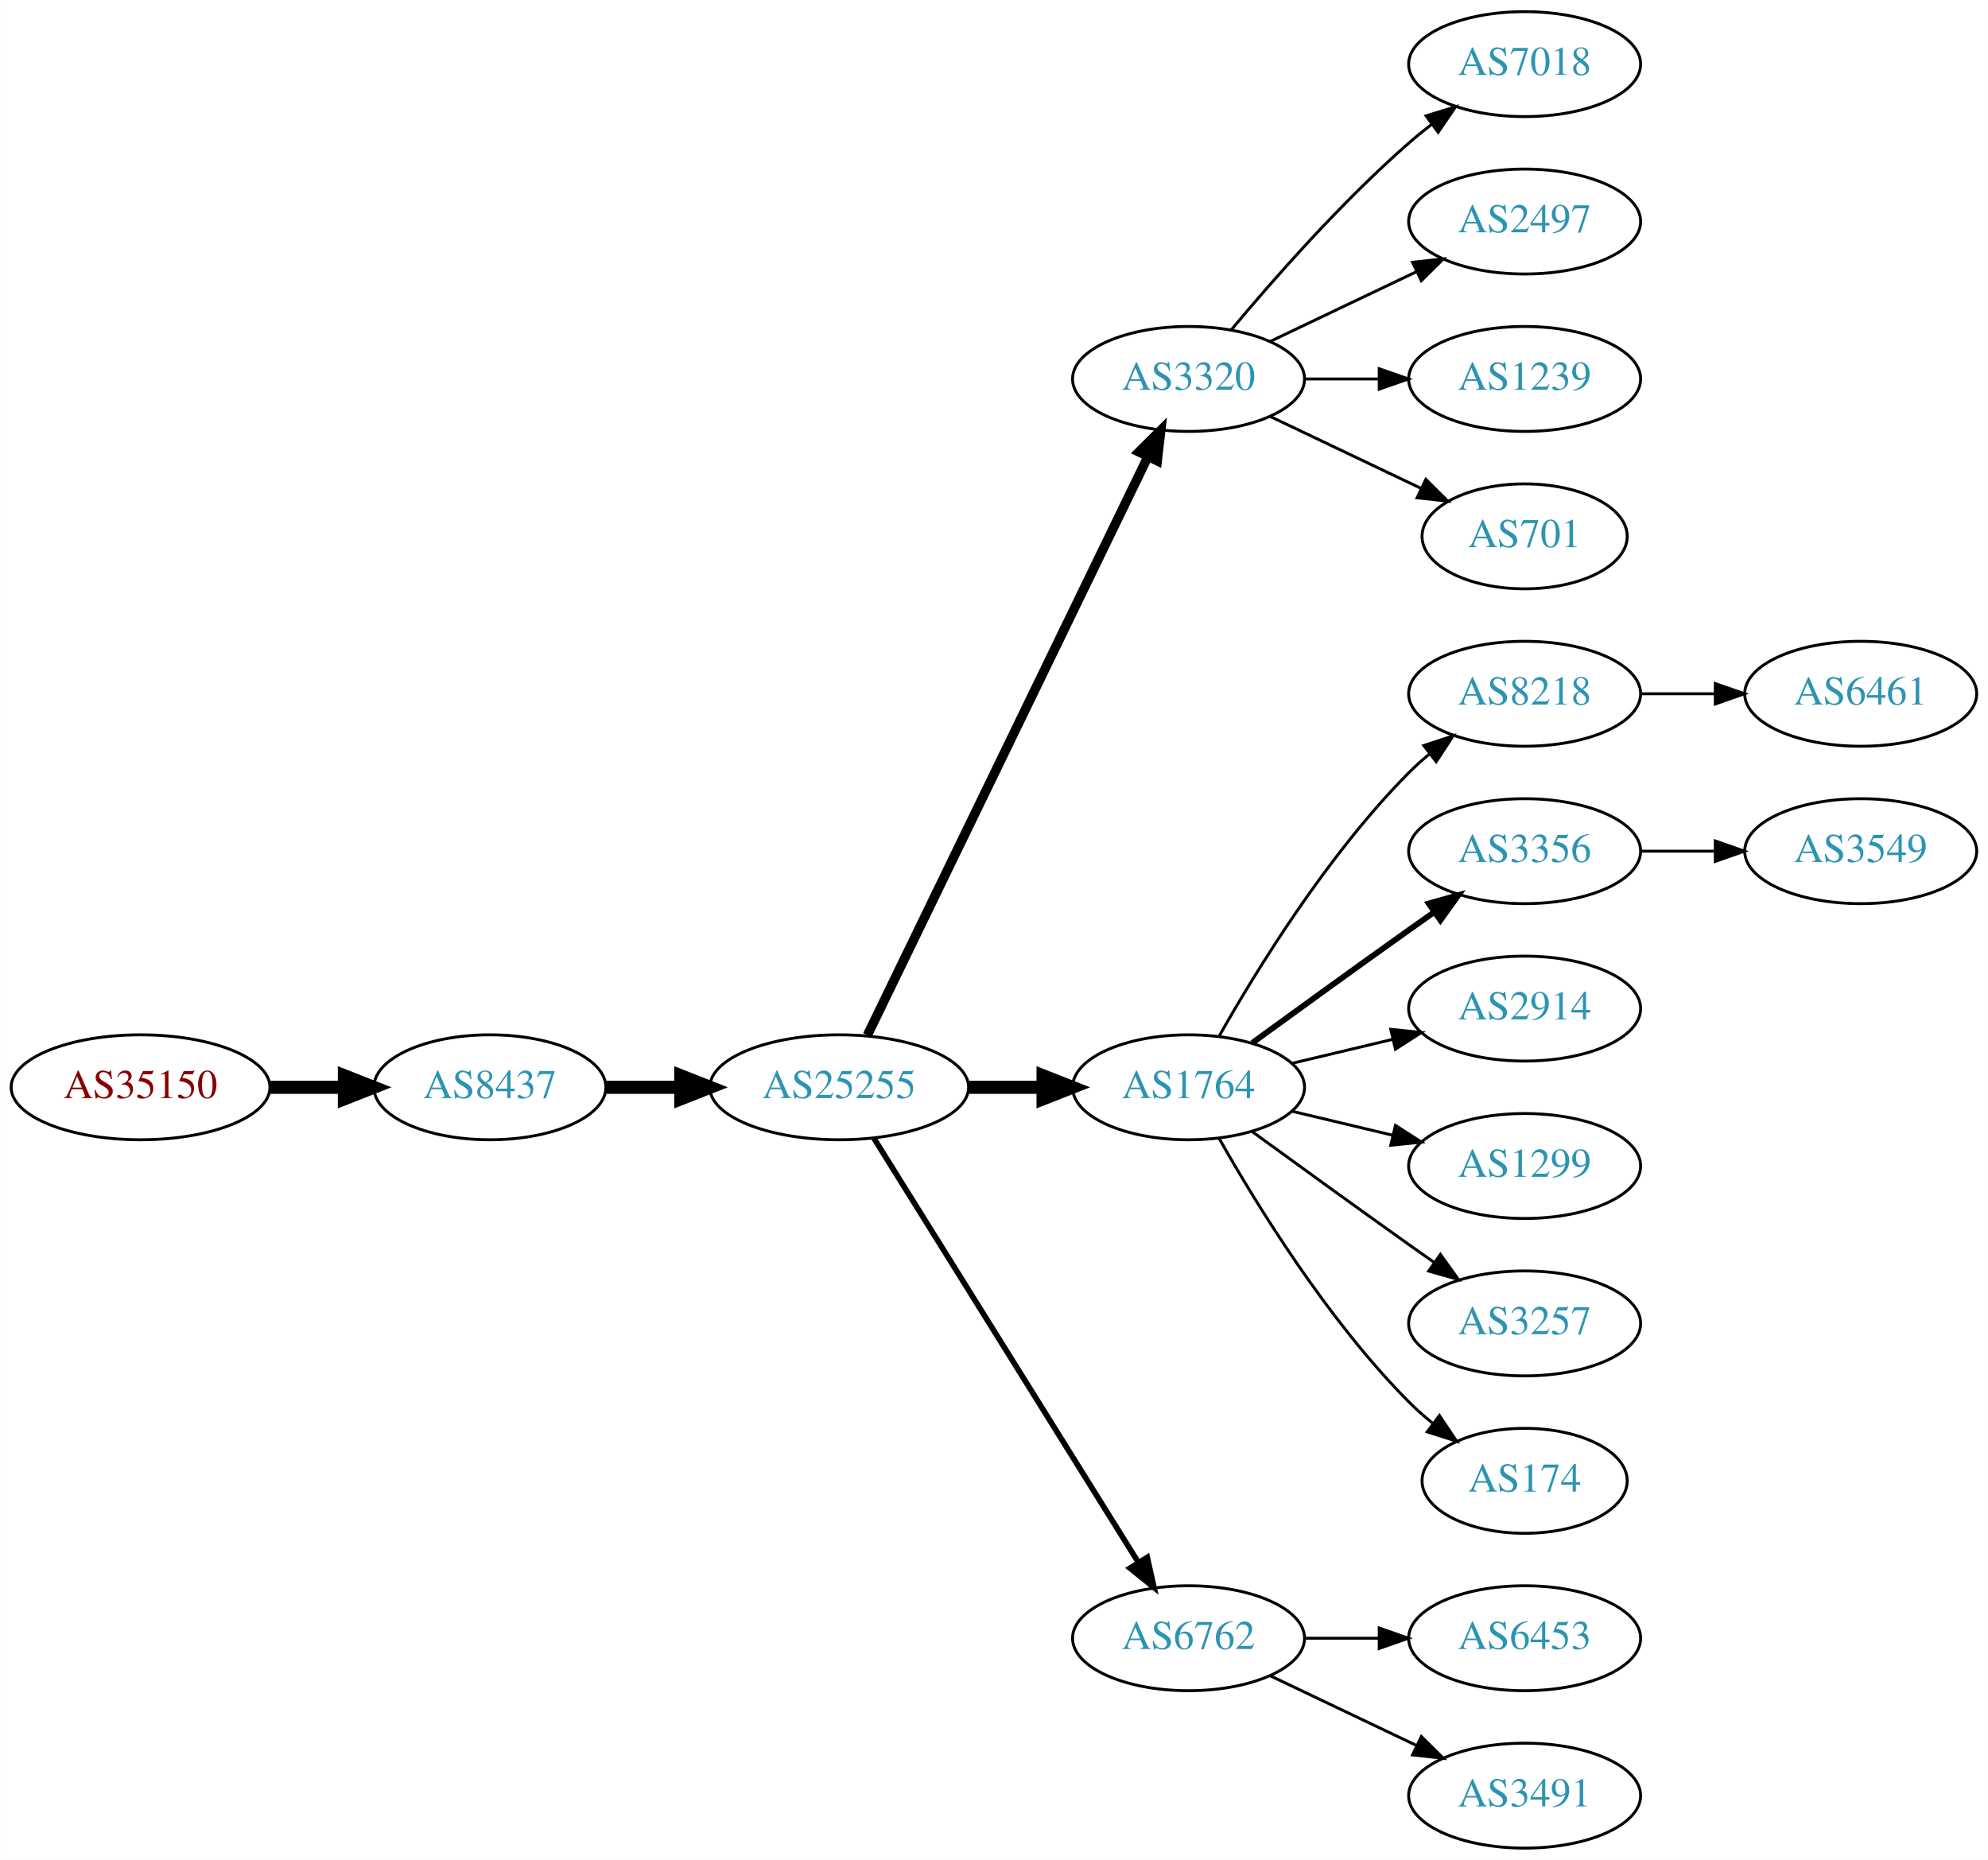
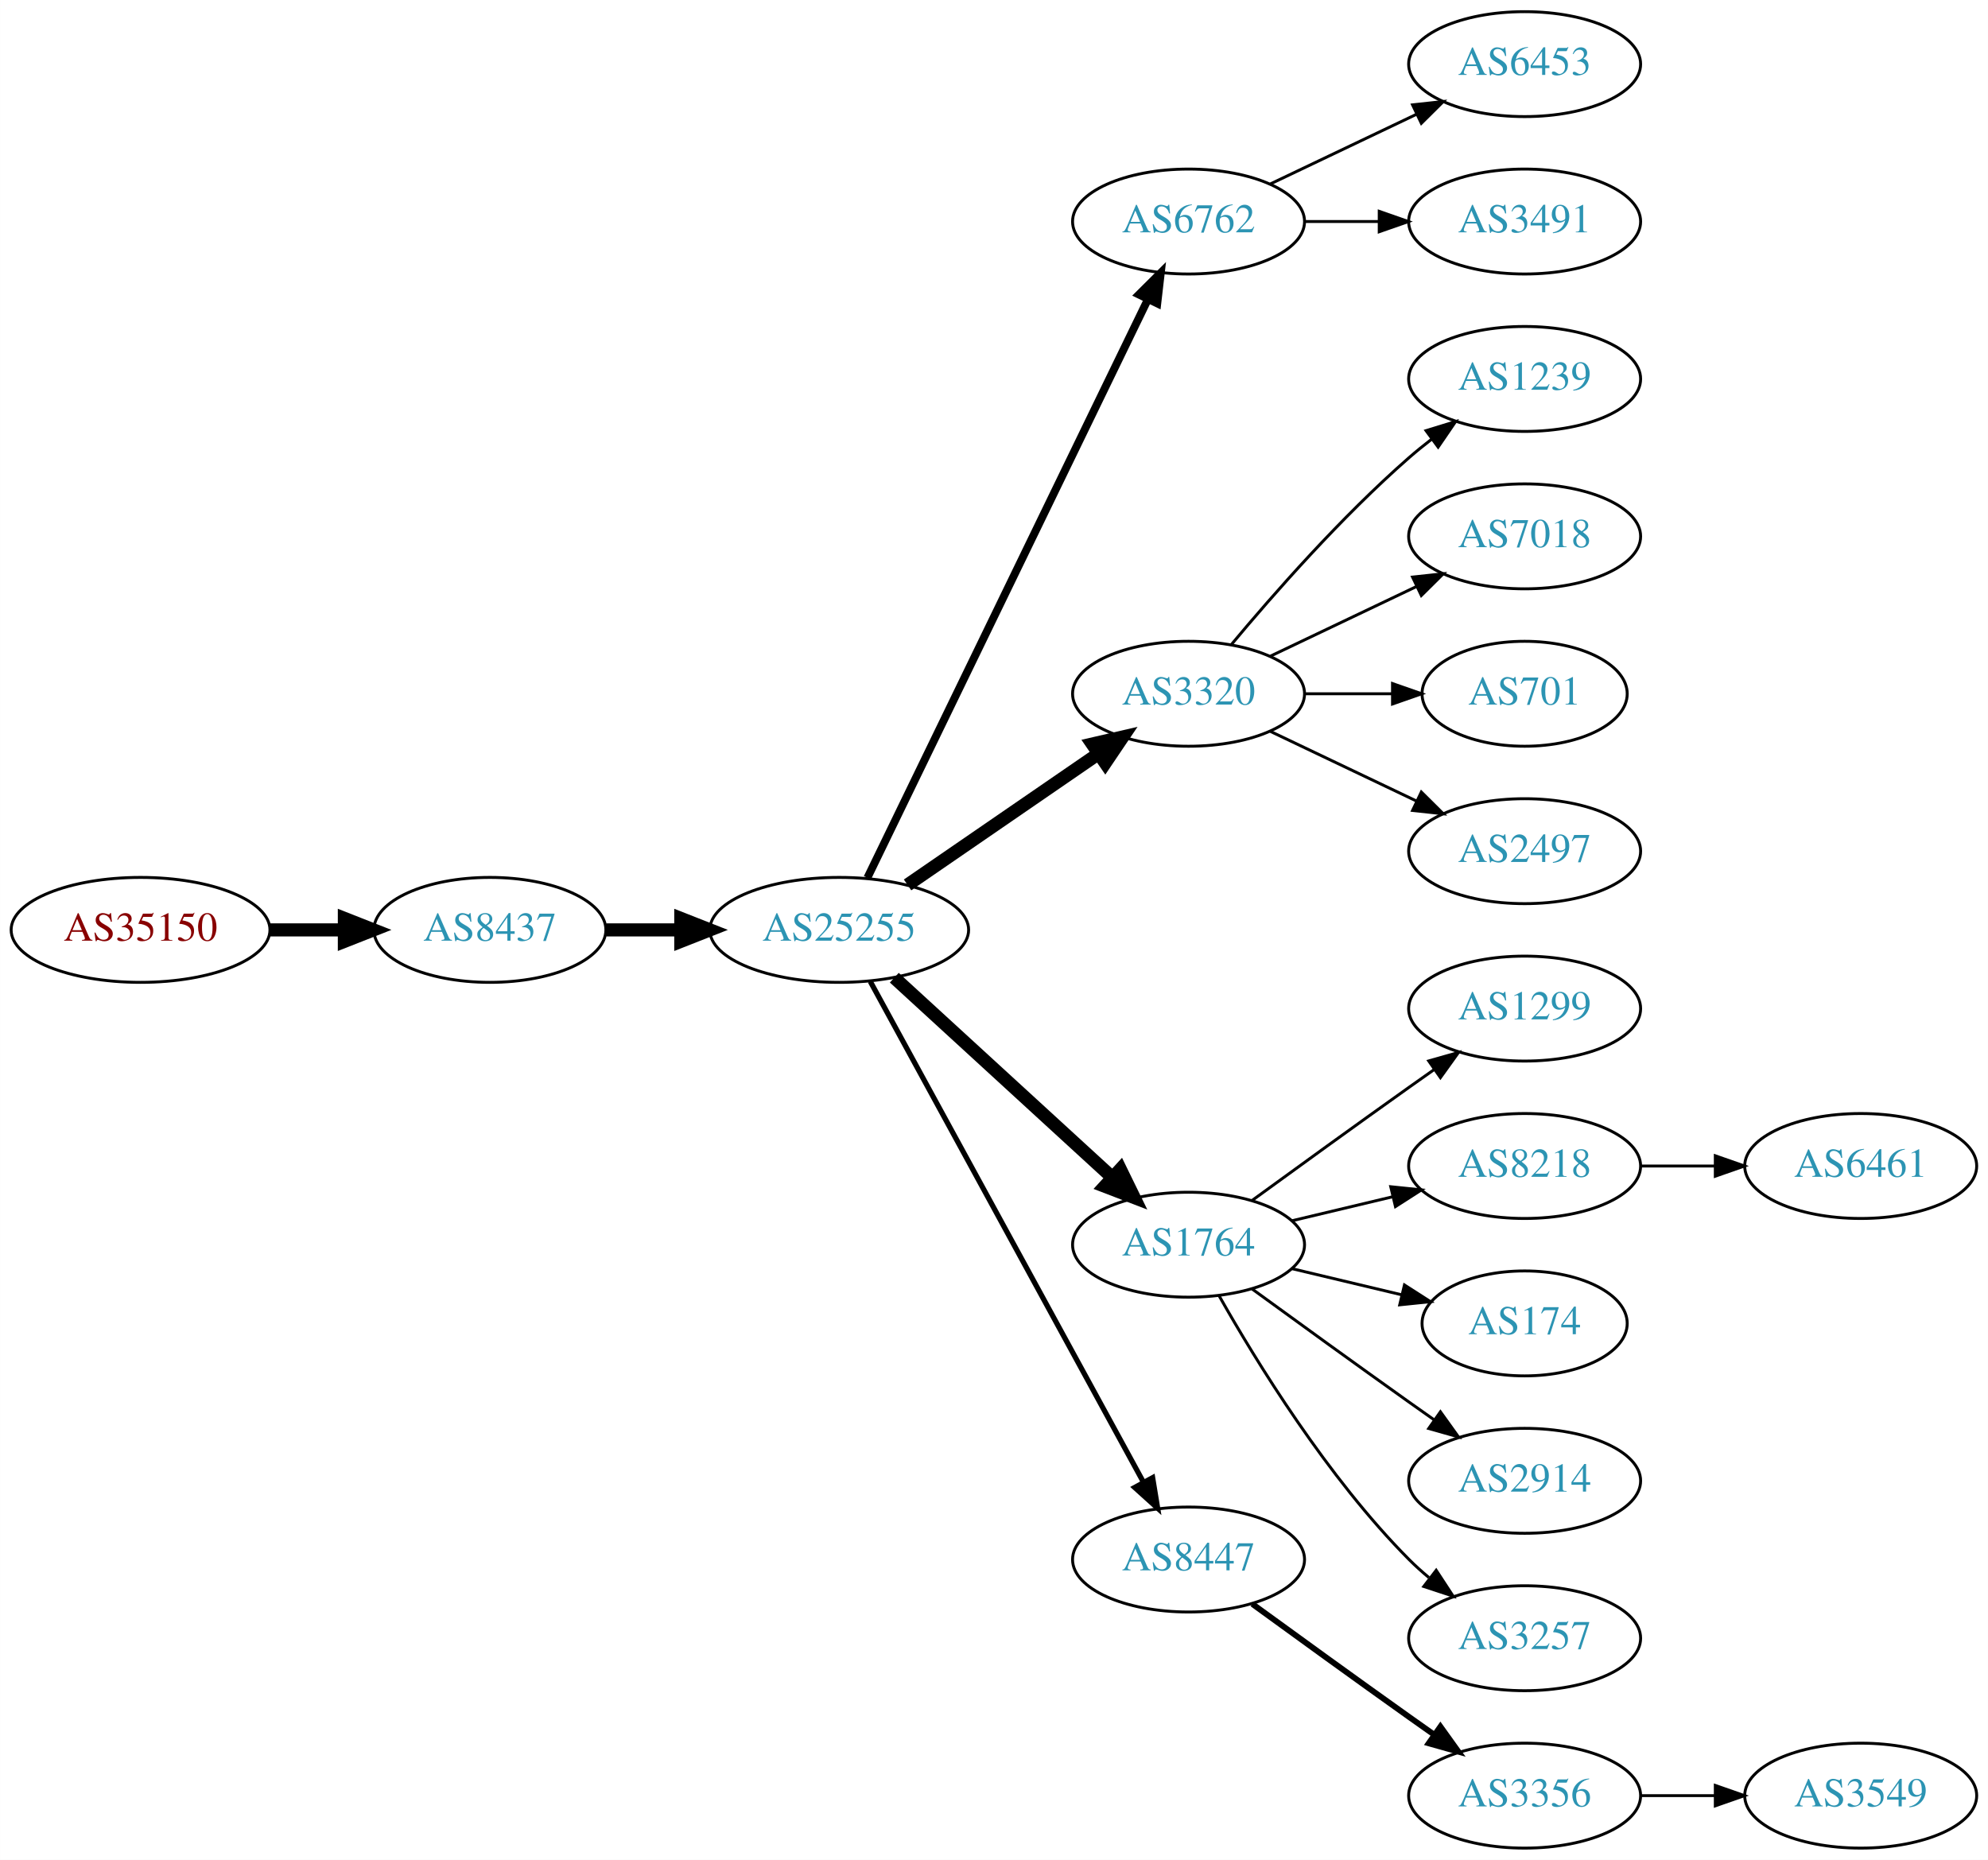
<svg xmlns="http://www.w3.org/2000/svg" xmlns:xlink="http://www.w3.org/1999/xlink" width="682pt" height="638pt" viewBox="0.00 0.00 681.96 638.00">
  <g id="graph0" class="graph" transform="scale(1 1) rotate(0) translate(4 634)">
    <polygon fill="white" stroke="none" points="-4,4 -4,-634 677.956,-634 677.956,4 -4,4" />
    <g id="node1" class="node">
      <g id="a_node1">
        <a xlink:href="/asn/35150" xlink:title="AS35150 ~ voestalpine Tubulars GmbH &amp; Co KG [AT]">
-           <ellipse fill="#ffffff" stroke="black" cx="44.196" cy="-261" rx="44.393" ry="18" />
-           <text text-anchor="middle" x="44.196" y="-257.3" font-family="Times,serif" font-size="14.00" fill="#880000">AS35150</text>
+           <ellipse fill="#ffffff" stroke="black" cx="44.196" cy="-315" rx="44.393" ry="18" />
+           <text text-anchor="middle" x="44.196" y="-311.3" font-family="Times,serif" font-size="14.00" fill="#880000">AS35150</text>
        </a>
      </g>
    </g>
    <g id="node2" class="node">
      <g id="a_node2">
        <a xlink:href="/asn/8437" xlink:title="AS8437 ~ Hutchison Drei Austria GmbH [AT]">
-           <ellipse fill="#ffffff" stroke="black" cx="164.039" cy="-261" rx="39.794" ry="18" />
-           <text text-anchor="middle" x="164.039" y="-257.3" font-family="Times,serif" font-size="14.00" fill="#2c94b3">AS8437</text>
+           <ellipse fill="#ffffff" stroke="black" cx="164.039" cy="-315" rx="39.794" ry="18" />
+           <text text-anchor="middle" x="164.039" y="-311.3" font-family="Times,serif" font-size="14.00" fill="#2c94b3">AS8437</text>
        </a>
      </g>
    </g>
    <g id="edge1" class="edge">
-       <path fill="none" stroke="black" stroke-width="4.5" d="M88.407,-261C96.72,-261 105.482,-261 113.965,-261" />
-       <polygon fill="black" stroke="black" stroke-width="4.5" points="114.123,-264.938 124.123,-261 114.123,-257.063 114.123,-264.938" />
+       <path fill="none" stroke="black" stroke-width="4.5" d="M88.407,-315C96.72,-315 105.482,-315 113.965,-315" />
+       <polygon fill="black" stroke="black" stroke-width="4.5" points="114.123,-318.938 124.123,-315 114.123,-311.063 114.123,-318.938" />
    </g>
    <g id="node3" class="node">
      <g id="a_node3">
        <a xlink:href="/asn/25255" xlink:title="AS25255 ~ ==&gt; TELE2 AUSTRIA &lt;== [AT]">
-           <ellipse fill="#ffffff" stroke="black" cx="283.881" cy="-261" rx="44.393" ry="18" />
-           <text text-anchor="middle" x="283.881" y="-257.3" font-family="Times,serif" font-size="14.00" fill="#2c94b3">AS25255</text>
+           <ellipse fill="#ffffff" stroke="black" cx="283.881" cy="-315" rx="44.393" ry="18" />
+           <text text-anchor="middle" x="283.881" y="-311.3" font-family="Times,serif" font-size="14.00" fill="#2c94b3">AS25255</text>
        </a>
      </g>
    </g>
    <g id="edge2" class="edge">
-       <path fill="none" stroke="black" stroke-width="4.5" d="M203.951,-261C212.054,-261 220.729,-261 229.255,-261" />
-       <polygon fill="black" stroke="black" stroke-width="4.5" points="229.533,-264.938 239.533,-261 229.533,-257.063 229.533,-264.938" />
+       <path fill="none" stroke="black" stroke-width="4.5" d="M203.951,-315C212.054,-315 220.729,-315 229.255,-315" />
+       <polygon fill="black" stroke="black" stroke-width="4.5" points="229.533,-318.938 239.533,-315 229.533,-311.063 229.533,-318.938" />
    </g>
    <g id="node4" class="node">
      <g id="a_node4">
-         <a xlink:href="/asn/3320" xlink:title="AS3320 ~ DTAG [DE]">
-           <ellipse fill="#ffffff" stroke="black" cx="403.724" cy="-504" rx="39.794" ry="18" />
-           <text text-anchor="middle" x="403.724" y="-500.3" font-family="Times,serif" font-size="14.00" fill="#2c94b3">AS3320</text>
+         <a xlink:href="/asn/6762" xlink:title="AS6762 ~ TELECOM ITALIA SPARKLE S.p.A. [IT]">
+           <ellipse fill="#ffffff" stroke="black" cx="403.724" cy="-558" rx="39.794" ry="18" />
+           <text text-anchor="middle" x="403.724" y="-554.3" font-family="Times,serif" font-size="14.00" fill="#2c94b3">AS6762</text>
        </a>
      </g>
    </g>
    <g id="edge3" class="edge">
-       <path fill="none" stroke="black" stroke-width="3.214" d="M293.546,-278.868C314.027,-321.101 365.514,-427.272 389.74,-477.227" />
-       <polygon fill="black" stroke="black" stroke-width="3.214" points="386.692,-478.963 394.205,-486.433 392.99,-475.908 386.692,-478.963" />
+       <path fill="none" stroke="black" stroke-width="2.7" d="M293.546,-332.868C314.027,-375.101 365.514,-481.272 389.74,-531.227" />
+       <polygon fill="black" stroke="black" stroke-width="2.7" points="386.692,-532.963 394.205,-540.433 392.99,-529.908 386.692,-532.963" />
    </g>
    <g id="node5" class="node">
      <g id="a_node5">
-         <a xlink:href="/asn/1764" xlink:title="AS1764 ~ NEXTLAYER-AS [AT]">
-           <ellipse fill="#ffffff" stroke="black" cx="403.724" cy="-261" rx="39.794" ry="18" />
-           <text text-anchor="middle" x="403.724" y="-257.3" font-family="Times,serif" font-size="14.00" fill="#2c94b3">AS1764</text>
+         <a xlink:href="/asn/3320" xlink:title="AS3320 ~ DTAG [DE]">
+           <ellipse fill="#ffffff" stroke="black" cx="403.724" cy="-396" rx="39.794" ry="18" />
+           <text text-anchor="middle" x="403.724" y="-392.3" font-family="Times,serif" font-size="14.00" fill="#2c94b3">AS3320</text>
        </a>
      </g>
    </g>
    <g id="edge4" class="edge">
-       <path fill="none" stroke="black" stroke-width="4.5" d="M328.092,-261C336.405,-261 345.168,-261 353.65,-261" />
-       <polygon fill="black" stroke="black" stroke-width="4.5" points="353.809,-264.938 363.809,-261 353.809,-257.063 353.809,-264.938" />
+       <path fill="none" stroke="black" stroke-width="4.5" d="M307.324,-330.426C325.905,-343.198 352.466,-361.455 372.846,-375.463" />
+       <polygon fill="black" stroke="black" stroke-width="4.5" points="370.689,-378.758 381.16,-381.178 375.149,-372.269 370.689,-378.758" />
    </g>
    <g id="node6" class="node">
      <g id="a_node6">
-         <a xlink:href="/asn/6762" xlink:title="AS6762 ~ TELECOM ITALIA SPARKLE S.p.A. [IT]">
-           <ellipse fill="#ffffff" stroke="black" cx="403.724" cy="-72" rx="39.794" ry="18" />
-           <text text-anchor="middle" x="403.724" y="-68.3" font-family="Times,serif" font-size="14.00" fill="#2c94b3">AS6762</text>
+         <a xlink:href="/asn/1764" xlink:title="AS1764 ~ NEXTLAYER-AS [AT]">
+           <ellipse fill="#ffffff" stroke="black" cx="403.724" cy="-207" rx="39.794" ry="18" />
+           <text text-anchor="middle" x="403.724" y="-203.3" font-family="Times,serif" font-size="14.00" fill="#2c94b3">AS1764</text>
        </a>
      </g>
    </g>
    <g id="edge5" class="edge">
-       <path fill="none" stroke="black" stroke-width="1.929" d="M295.756,-243.558C316.54,-210.225 362,-137.314 386.429,-98.134" />
-       <polygon fill="black" stroke="black" stroke-width="1.929" points="389.554,-99.737 391.875,-89.4 383.614,-96.034 389.554,-99.737" />
+       <path fill="none" stroke="black" stroke-width="4.5" d="M302.779,-298.597C322.707,-280.333 355.065,-250.678 377.542,-230.079" />
+       <polygon fill="black" stroke="black" stroke-width="4.5" points="380.332,-232.863 385.044,-223.203 375.011,-227.057 380.332,-232.863" />
    </g>
    <g id="node7" class="node">
      <g id="a_node7">
-         <a xlink:href="/asn/7018" xlink:title="AS7018 ~ AT&amp;T Services, Inc. [US]">
+         <a xlink:href="/asn/8447" xlink:title="AS8447 ~ A1 Telekom Austria AG [AT]">
+           <ellipse fill="#ffffff" stroke="black" cx="403.724" cy="-99" rx="39.794" ry="18" />
+           <text text-anchor="middle" x="403.724" y="-95.3" font-family="Times,serif" font-size="14.00" fill="#2c94b3">AS8447</text>
+         </a>
+       </g>
+     </g>
+     <g id="edge6" class="edge">
+       <path fill="none" stroke="black" stroke-width="1.8" d="M294.525,-297.324C315.206,-259.416 363.919,-170.127 388.298,-125.441" />
+       <polygon fill="black" stroke="black" stroke-width="1.8" points="391.395,-127.072 393.112,-116.617 385.25,-123.72 391.395,-127.072" />
+     </g>
+     <g id="node17" class="node">
+       <g id="a_node17">
+         <a xlink:href="/asn/6453" xlink:title="AS6453 ~ TATA COMMUNICATIONS (AMERICA) INC [US]">
          <ellipse fill="#ffffff" stroke="black" cx="519.017" cy="-612" rx="39.794" ry="18" />
-           <text text-anchor="middle" x="519.017" y="-608.3" font-family="Times,serif" font-size="14.00" fill="#2c94b3">AS7018</text>
-         </a>
-       </g>
-     </g>
-     <g id="edge6" class="edge">
-       <path fill="none" stroke="black" d="M418.354,-520.817C432.636,-537.929 456.183,-564.745 479.37,-585 481.836,-587.154 484.475,-589.294 487.172,-591.372" />
-       <polygon fill="black" stroke="black" points="485.197,-594.264 495.326,-597.37 489.345,-588.625 485.197,-594.264" />
+           <text text-anchor="middle" x="519.017" y="-608.3" font-family="Times,serif" font-size="14.00" fill="#2c94b3">AS6453</text>
+         </a>
+       </g>
+     </g>
+     <g id="edge16" class="edge">
+       <path fill="none" stroke="black" d="M431.86,-570.934C446.854,-578.081 465.675,-587.052 481.898,-594.785" />
+       <polygon fill="black" stroke="black" points="480.569,-598.028 491.102,-599.171 483.581,-591.709 480.569,-598.028" />
+     </g>
+     <g id="node18" class="node">
+       <g id="a_node18">
+         <a xlink:href="/asn/3491" xlink:title="AS3491 ~ PCCW Global, Inc. [US]">
+           <ellipse fill="#ffffff" stroke="black" cx="519.017" cy="-558" rx="39.794" ry="18" />
+           <text text-anchor="middle" x="519.017" y="-554.3" font-family="Times,serif" font-size="14.00" fill="#2c94b3">AS3491</text>
+         </a>
+       </g>
+     </g>
+     <g id="edge17" class="edge">
+       <path fill="none" stroke="black" d="M443.396,-558C451.599,-558 460.363,-558 468.895,-558" />
+       <polygon fill="black" stroke="black" points="469.134,-561.5 479.134,-558 469.134,-554.5 469.134,-561.5" />
    </g>
    <g id="node8" class="node">
      <g id="a_node8">
-         <a xlink:href="/asn/2497" xlink:title="AS2497 ~ Internet Initiative Japan Inc. [JP]">
-           <ellipse fill="#ffffff" stroke="black" cx="519.017" cy="-558" rx="39.794" ry="18" />
-           <text text-anchor="middle" x="519.017" y="-554.3" font-family="Times,serif" font-size="14.00" fill="#2c94b3">AS2497</text>
-         </a>
-       </g>
-     </g>
-     <g id="edge7" class="edge">
-       <path fill="none" stroke="black" d="M431.86,-516.934C446.854,-524.081 465.675,-533.052 481.898,-540.785" />
-       <polygon fill="black" stroke="black" points="480.569,-544.028 491.102,-545.171 483.581,-537.709 480.569,-544.028" />
-     </g>
-     <g id="node9" class="node">
-       <g id="a_node9">
        <a xlink:href="/asn/1239" xlink:title="AS1239 ~ Sprint [US]">
          <ellipse fill="#ffffff" stroke="black" cx="519.017" cy="-504" rx="39.794" ry="18" />
          <text text-anchor="middle" x="519.017" y="-500.3" font-family="Times,serif" font-size="14.00" fill="#2c94b3">AS1239</text>
        </a>
      </g>
    </g>
+     <g id="edge7" class="edge">
+       <path fill="none" stroke="black" d="M418.354,-412.817C432.636,-429.929 456.183,-456.745 479.37,-477 481.836,-479.154 484.475,-481.294 487.172,-483.372" />
+       <polygon fill="black" stroke="black" points="485.197,-486.264 495.326,-489.37 489.345,-480.625 485.197,-486.264" />
+     </g>
+     <g id="node9" class="node">
+       <g id="a_node9">
+         <a xlink:href="/asn/7018" xlink:title="AS7018 ~ AT&amp;T Services, Inc. [US]">
+           <ellipse fill="#ffffff" stroke="black" cx="519.017" cy="-450" rx="39.794" ry="18" />
+           <text text-anchor="middle" x="519.017" y="-446.3" font-family="Times,serif" font-size="14.00" fill="#2c94b3">AS7018</text>
+         </a>
+       </g>
+     </g>
    <g id="edge8" class="edge">
-       <path fill="none" stroke="black" d="M443.396,-504C451.599,-504 460.363,-504 468.895,-504" />
-       <polygon fill="black" stroke="black" points="469.134,-507.5 479.134,-504 469.134,-500.5 469.134,-507.5" />
+       <path fill="none" stroke="black" d="M431.86,-408.934C446.854,-416.081 465.675,-425.052 481.898,-432.785" />
+       <polygon fill="black" stroke="black" points="480.569,-436.028 491.102,-437.171 483.581,-429.709 480.569,-436.028" />
    </g>
    <g id="node10" class="node">
      <g id="a_node10">
        <a xlink:href="/asn/701" xlink:title="AS701 ~ UUNET [US]">
-           <ellipse fill="#ffffff" stroke="black" cx="519.017" cy="-450" rx="35.194" ry="18" />
-           <text text-anchor="middle" x="519.017" y="-446.3" font-family="Times,serif" font-size="14.00" fill="#2c94b3">AS701</text>
+           <ellipse fill="#ffffff" stroke="black" cx="519.017" cy="-396" rx="35.194" ry="18" />
+           <text text-anchor="middle" x="519.017" y="-392.3" font-family="Times,serif" font-size="14.00" fill="#2c94b3">AS701</text>
        </a>
      </g>
    </g>
    <g id="edge9" class="edge">
-       <path fill="none" stroke="black" d="M431.86,-491.066C447.292,-483.71 466.778,-474.423 483.313,-466.541" />
-       <polygon fill="black" stroke="black" points="485.133,-469.551 492.654,-462.089 482.121,-463.232 485.133,-469.551" />
+       <path fill="none" stroke="black" d="M443.396,-396C453.101,-396 463.592,-396 473.555,-396" />
+       <polygon fill="black" stroke="black" points="473.691,-399.5 483.691,-396 473.691,-392.5 473.691,-399.5" />
    </g>
    <g id="node11" class="node">
      <g id="a_node11">
-         <a xlink:href="/asn/8218" xlink:title="AS8218 ~ legacy Neotelecoms [FR]">
-           <ellipse fill="#ffffff" stroke="black" cx="519.017" cy="-396" rx="39.794" ry="18" />
-           <text text-anchor="middle" x="519.017" y="-392.3" font-family="Times,serif" font-size="14.00" fill="#2c94b3">AS8218</text>
+         <a xlink:href="/asn/2497" xlink:title="AS2497 ~ Internet Initiative Japan Inc. [JP]">
+           <ellipse fill="#ffffff" stroke="black" cx="519.017" cy="-342" rx="39.794" ry="18" />
+           <text text-anchor="middle" x="519.017" y="-338.3" font-family="Times,serif" font-size="14.00" fill="#2c94b3">AS2497</text>
        </a>
      </g>
    </g>
    <g id="edge10" class="edge">
-       <path fill="none" stroke="black" d="M414.184,-278.49C426.965,-301.096 451.398,-340.886 479.37,-369 481.481,-371.121 483.777,-373.188 486.163,-375.171" />
-       <polygon fill="black" stroke="black" points="484.415,-378.242 494.478,-381.556 488.678,-372.69 484.415,-378.242" />
+       <path fill="none" stroke="black" d="M431.86,-383.066C446.854,-375.919 465.675,-366.948 481.898,-359.215" />
+       <polygon fill="black" stroke="black" points="483.581,-362.291 491.102,-354.829 480.569,-355.972 483.581,-362.291" />
    </g>
    <g id="node12" class="node">
      <g id="a_node12">
-         <a xlink:href="/asn/3356" xlink:title="AS3356 ~ Level 3 Parent, LLC [US]">
-           <ellipse fill="#ffffff" stroke="black" cx="519.017" cy="-342" rx="39.794" ry="18" />
-           <text text-anchor="middle" x="519.017" y="-338.3" font-family="Times,serif" font-size="14.00" fill="#2c94b3">AS3356</text>
+         <a xlink:href="/asn/1299" xlink:title="AS1299 ~ Telia Carrier [EU]">
+           <ellipse fill="#ffffff" stroke="black" cx="519.017" cy="-288" rx="39.794" ry="18" />
+           <text text-anchor="middle" x="519.017" y="-284.3" font-family="Times,serif" font-size="14.00" fill="#2c94b3">AS1299</text>
        </a>
      </g>
    </g>
    <g id="edge11" class="edge">
-       <path fill="none" stroke="black" stroke-width="2" d="M425.572,-276.222C440.506,-287.091 461.12,-302.025 479.37,-315 482.191,-317.005 485.134,-319.085 488.082,-321.159" />
-       <polygon fill="black" stroke="black" stroke-width="2" points="486.109,-324.05 496.306,-326.926 490.128,-318.319 486.109,-324.05" />
+       <path fill="none" stroke="black" d="M425.572,-222.222C440.506,-233.091 461.12,-248.025 479.37,-261 482.191,-263.005 485.134,-265.085 488.082,-267.159" />
+       <polygon fill="black" stroke="black" points="486.109,-270.05 496.306,-272.926 490.128,-264.319 486.109,-270.05" />
    </g>
    <g id="node13" class="node">
      <g id="a_node13">
-         <a xlink:href="/asn/2914" xlink:title="AS2914 ~ NTT America, Inc. [US]">
-           <ellipse fill="#ffffff" stroke="black" cx="519.017" cy="-288" rx="39.794" ry="18" />
-           <text text-anchor="middle" x="519.017" y="-284.3" font-family="Times,serif" font-size="14.00" fill="#2c94b3">AS2914</text>
+         <a xlink:href="/asn/8218" xlink:title="AS8218 ~ legacy Neotelecoms [FR]">
+           <ellipse fill="#ffffff" stroke="black" cx="519.017" cy="-234" rx="39.794" ry="18" />
+           <text text-anchor="middle" x="519.017" y="-230.3" font-family="Times,serif" font-size="14.00" fill="#2c94b3">AS8218</text>
        </a>
      </g>
    </g>
    <g id="edge12" class="edge">
-       <path fill="none" stroke="black" d="M439.331,-269.248C450.202,-271.838 462.357,-274.735 473.799,-277.462" />
-       <polygon fill="black" stroke="black" points="473.082,-280.889 483.621,-279.803 474.705,-274.08 473.082,-280.889" />
+       <path fill="none" stroke="black" d="M439.331,-215.248C450.202,-217.838 462.357,-220.735 473.799,-223.462" />
+       <polygon fill="black" stroke="black" points="473.082,-226.889 483.621,-225.803 474.705,-220.08 473.082,-226.889" />
    </g>
    <g id="node14" class="node">
      <g id="a_node14">
-         <a xlink:href="/asn/1299" xlink:title="AS1299 ~ Telia Carrier [EU]">
-           <ellipse fill="#ffffff" stroke="black" cx="519.017" cy="-234" rx="39.794" ry="18" />
-           <text text-anchor="middle" x="519.017" y="-230.3" font-family="Times,serif" font-size="14.00" fill="#2c94b3">AS1299</text>
+         <a xlink:href="/asn/174" xlink:title="AS174 ~ Cogent Communications [US]">
+           <ellipse fill="#ffffff" stroke="black" cx="519.017" cy="-180" rx="35.194" ry="18" />
+           <text text-anchor="middle" x="519.017" y="-176.3" font-family="Times,serif" font-size="14.00" fill="#2c94b3">AS174</text>
        </a>
      </g>
    </g>
    <g id="edge13" class="edge">
-       <path fill="none" stroke="black" d="M439.331,-252.752C450.202,-250.162 462.357,-247.265 473.799,-244.538" />
-       <polygon fill="black" stroke="black" points="474.705,-247.92 483.621,-242.197 473.082,-241.111 474.705,-247.92" />
+       <path fill="none" stroke="black" d="M439.331,-198.752C451.125,-195.942 464.43,-192.771 476.698,-189.847" />
+       <polygon fill="black" stroke="black" points="477.787,-193.186 486.703,-187.463 476.164,-186.376 477.787,-193.186" />
    </g>
    <g id="node15" class="node">
      <g id="a_node15">
-         <a xlink:href="/asn/3257" xlink:title="AS3257 ~ GTT [DE]">
-           <ellipse fill="#ffffff" stroke="black" cx="519.017" cy="-180" rx="39.794" ry="18" />
-           <text text-anchor="middle" x="519.017" y="-176.3" font-family="Times,serif" font-size="14.00" fill="#2c94b3">AS3257</text>
+         <a xlink:href="/asn/2914" xlink:title="AS2914 ~ NTT America, Inc. [US]">
+           <ellipse fill="#ffffff" stroke="black" cx="519.017" cy="-126" rx="39.794" ry="18" />
+           <text text-anchor="middle" x="519.017" y="-122.3" font-family="Times,serif" font-size="14.00" fill="#2c94b3">AS2914</text>
        </a>
      </g>
    </g>
    <g id="edge14" class="edge">
-       <path fill="none" stroke="black" d="M425.572,-245.778C440.506,-234.909 461.12,-219.975 479.37,-207 482.191,-204.995 485.134,-202.915 488.082,-200.841" />
-       <polygon fill="black" stroke="black" points="490.128,-203.681 496.306,-195.074 486.109,-197.95 490.128,-203.681" />
+       <path fill="none" stroke="black" d="M425.572,-191.778C440.506,-180.909 461.12,-165.975 479.37,-153 482.191,-150.995 485.134,-148.915 488.082,-146.841" />
+       <polygon fill="black" stroke="black" points="490.128,-149.681 496.306,-141.074 486.109,-143.95 490.128,-149.681" />
    </g>
    <g id="node16" class="node">
      <g id="a_node16">
-         <a xlink:href="/asn/174" xlink:title="AS174 ~ Cogent Communications [US]">
-           <ellipse fill="#ffffff" stroke="black" cx="519.017" cy="-126" rx="35.194" ry="18" />
-           <text text-anchor="middle" x="519.017" y="-122.3" font-family="Times,serif" font-size="14.00" fill="#2c94b3">AS174</text>
+         <a xlink:href="/asn/3257" xlink:title="AS3257 ~ GTT [DE]">
+           <ellipse fill="#ffffff" stroke="black" cx="519.017" cy="-72" rx="39.794" ry="18" />
+           <text text-anchor="middle" x="519.017" y="-68.3" font-family="Times,serif" font-size="14.00" fill="#2c94b3">AS3257</text>
        </a>
      </g>
    </g>
    <g id="edge15" class="edge">
-       <path fill="none" stroke="black" d="M414.184,-243.51C426.965,-220.904 451.398,-181.114 479.37,-153 481.871,-150.487 484.631,-148.051 487.492,-145.739" />
-       <polygon fill="black" stroke="black" points="489.793,-148.389 495.689,-139.587 485.591,-142.79 489.793,-148.389" />
-     </g>
-     <g id="node18" class="node">
-       <g id="a_node18">
-         <a xlink:href="/asn/6453" xlink:title="AS6453 ~ TATA COMMUNICATIONS (AMERICA) INC [US]">
-           <ellipse fill="#ffffff" stroke="black" cx="519.017" cy="-72" rx="39.794" ry="18" />
-           <text text-anchor="middle" x="519.017" y="-68.3" font-family="Times,serif" font-size="14.00" fill="#2c94b3">AS6453</text>
-         </a>
-       </g>
-     </g>
-     <g id="edge17" class="edge">
-       <path fill="none" stroke="black" d="M443.396,-72C451.599,-72 460.363,-72 468.895,-72" />
-       <polygon fill="black" stroke="black" points="469.134,-75.5 479.134,-72 469.134,-68.5 469.134,-75.5" />
+       <path fill="none" stroke="black" d="M414.184,-189.51C426.965,-166.904 451.398,-127.114 479.37,-99 481.481,-96.879 483.777,-94.812 486.163,-92.829" />
+       <polygon fill="black" stroke="black" points="488.678,-95.31 494.478,-86.444 484.415,-89.758 488.678,-95.31" />
+     </g>
+     <g id="node20" class="node">
+       <g id="a_node20">
+         <a xlink:href="/asn/3356" xlink:title="AS3356 ~ Level 3 Parent, LLC [US]">
+           <ellipse fill="#ffffff" stroke="black" cx="519.017" cy="-18" rx="39.794" ry="18" />
+           <text text-anchor="middle" x="519.017" y="-14.3" font-family="Times,serif" font-size="14.00" fill="#2c94b3">AS3356</text>
+         </a>
+       </g>
+     </g>
+     <g id="edge19" class="edge">
+       <path fill="none" stroke="black" stroke-width="2" d="M425.572,-83.778C440.506,-72.909 461.12,-57.975 479.37,-45 482.191,-42.995 485.134,-40.915 488.082,-38.841" />
+       <polygon fill="black" stroke="black" stroke-width="2" points="490.128,-41.681 496.306,-33.074 486.109,-35.95 490.128,-41.681" />
    </g>
    <g id="node19" class="node">
      <g id="a_node19">
-         <a xlink:href="/asn/3491" xlink:title="AS3491 ~ PCCW Global, Inc. [US]">
-           <ellipse fill="#ffffff" stroke="black" cx="519.017" cy="-18" rx="39.794" ry="18" />
-           <text text-anchor="middle" x="519.017" y="-14.3" font-family="Times,serif" font-size="14.00" fill="#2c94b3">AS3491</text>
+         <a xlink:href="/asn/6461" xlink:title="AS6461 ~ Zayo Bandwidth [US]">
+           <ellipse fill="#ffffff" stroke="black" cx="634.31" cy="-234" rx="39.794" ry="18" />
+           <text text-anchor="middle" x="634.31" y="-230.3" font-family="Times,serif" font-size="14.00" fill="#2c94b3">AS6461</text>
        </a>
      </g>
    </g>
    <g id="edge18" class="edge">
-       <path fill="none" stroke="black" d="M431.86,-59.066C446.854,-51.919 465.675,-42.948 481.898,-35.215" />
-       <polygon fill="black" stroke="black" points="483.581,-38.291 491.102,-30.829 480.569,-31.972 483.581,-38.291" />
-     </g>
-     <g id="node17" class="node">
-       <g id="a_node17">
-         <a xlink:href="/asn/6461" xlink:title="AS6461 ~ Zayo Bandwidth [US]">
-           <ellipse fill="#ffffff" stroke="black" cx="634.31" cy="-396" rx="39.794" ry="18" />
-           <text text-anchor="middle" x="634.31" y="-392.3" font-family="Times,serif" font-size="14.00" fill="#2c94b3">AS6461</text>
-         </a>
-       </g>
-     </g>
-     <g id="edge16" class="edge">
-       <path fill="none" stroke="black" d="M558.689,-396C566.892,-396 575.656,-396 584.188,-396" />
-       <polygon fill="black" stroke="black" points="584.427,-399.5 594.427,-396 584.427,-392.5 584.427,-399.5" />
-     </g>
-     <g id="node20" class="node">
-       <g id="a_node20">
+       <path fill="none" stroke="black" d="M558.689,-234C566.892,-234 575.656,-234 584.188,-234" />
+       <polygon fill="black" stroke="black" points="584.427,-237.5 594.427,-234 584.427,-230.5 584.427,-237.5" />
+     </g>
+     <g id="node21" class="node">
+       <g id="a_node21">
        <a xlink:href="/asn/3549" xlink:title="AS3549 ~ Level 3 Parent, LLC [US]">
-           <ellipse fill="#ffffff" stroke="black" cx="634.31" cy="-342" rx="39.794" ry="18" />
-           <text text-anchor="middle" x="634.31" y="-338.3" font-family="Times,serif" font-size="14.00" fill="#2c94b3">AS3549</text>
-         </a>
-       </g>
-     </g>
-     <g id="edge19" class="edge">
-       <path fill="none" stroke="black" d="M558.689,-342C566.892,-342 575.656,-342 584.188,-342" />
-       <polygon fill="black" stroke="black" points="584.427,-345.5 594.427,-342 584.427,-338.5 584.427,-345.5" />
+           <ellipse fill="#ffffff" stroke="black" cx="634.31" cy="-18" rx="39.794" ry="18" />
+           <text text-anchor="middle" x="634.31" y="-14.3" font-family="Times,serif" font-size="14.00" fill="#2c94b3">AS3549</text>
+         </a>
+       </g>
+     </g>
+     <g id="edge20" class="edge">
+       <path fill="none" stroke="black" d="M558.689,-18C566.892,-18 575.656,-18 584.188,-18" />
+       <polygon fill="black" stroke="black" points="584.427,-21.5 594.427,-18 584.427,-14.5 584.427,-21.5" />
    </g>
  </g>
</svg>
